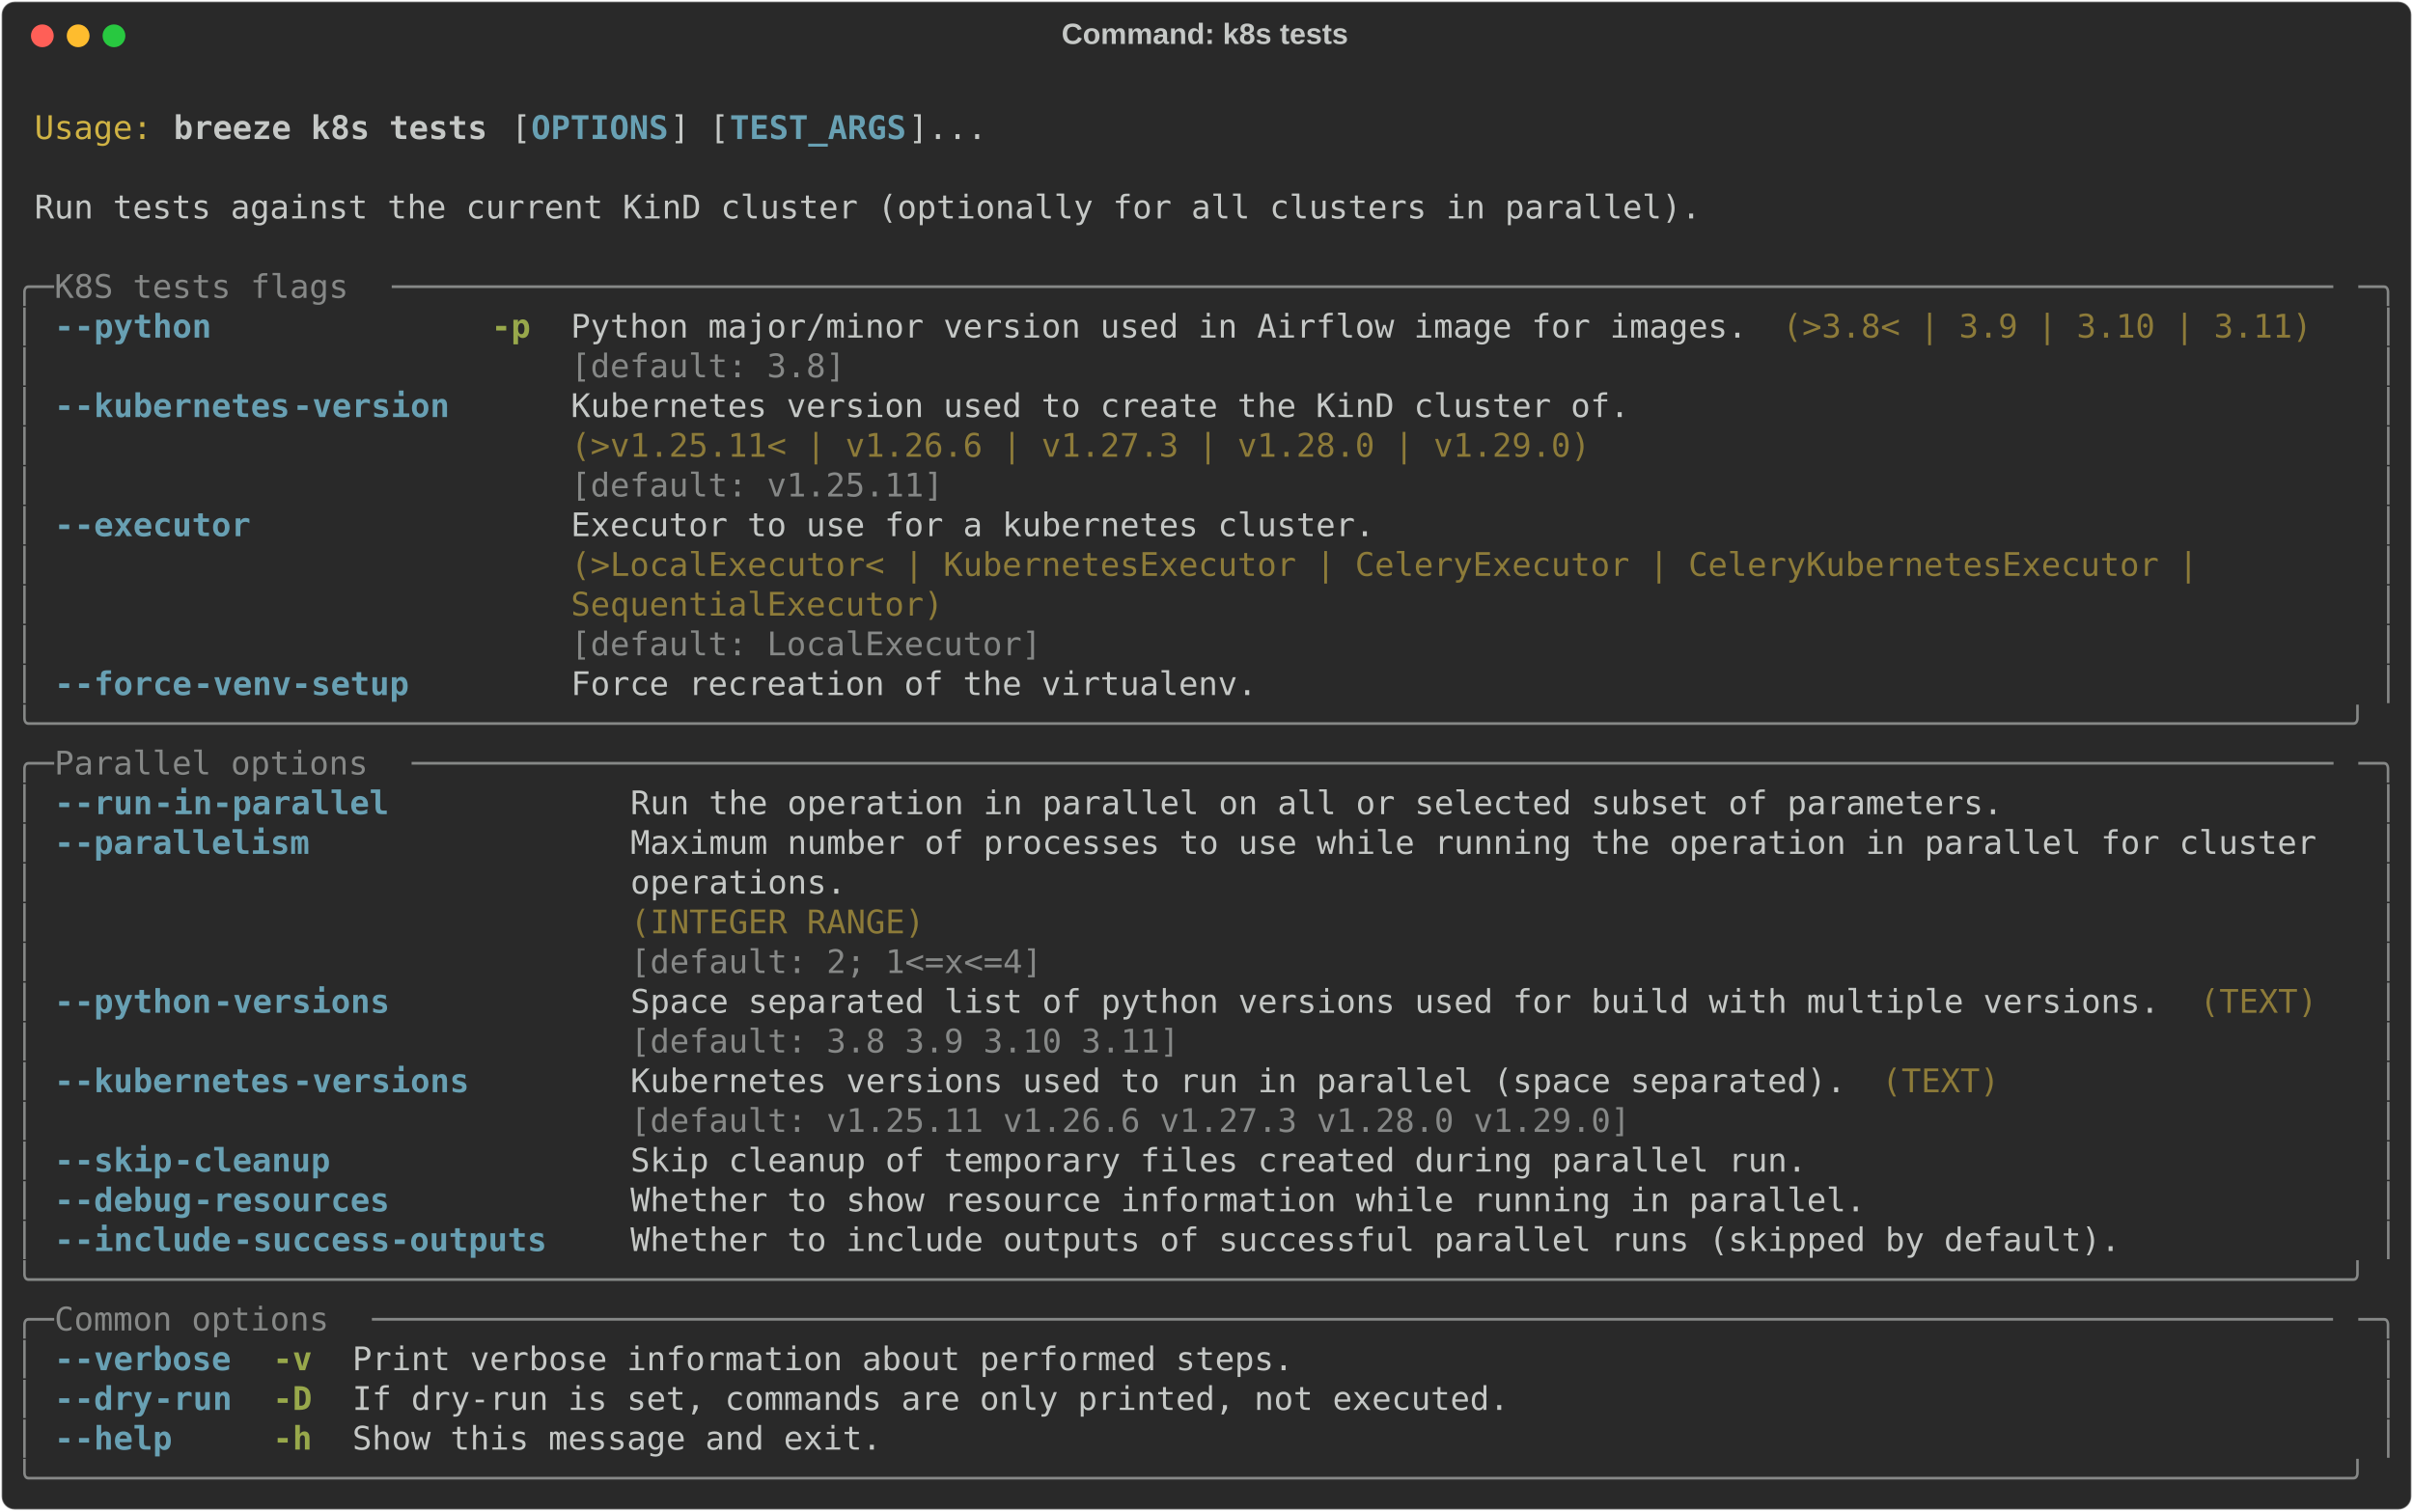
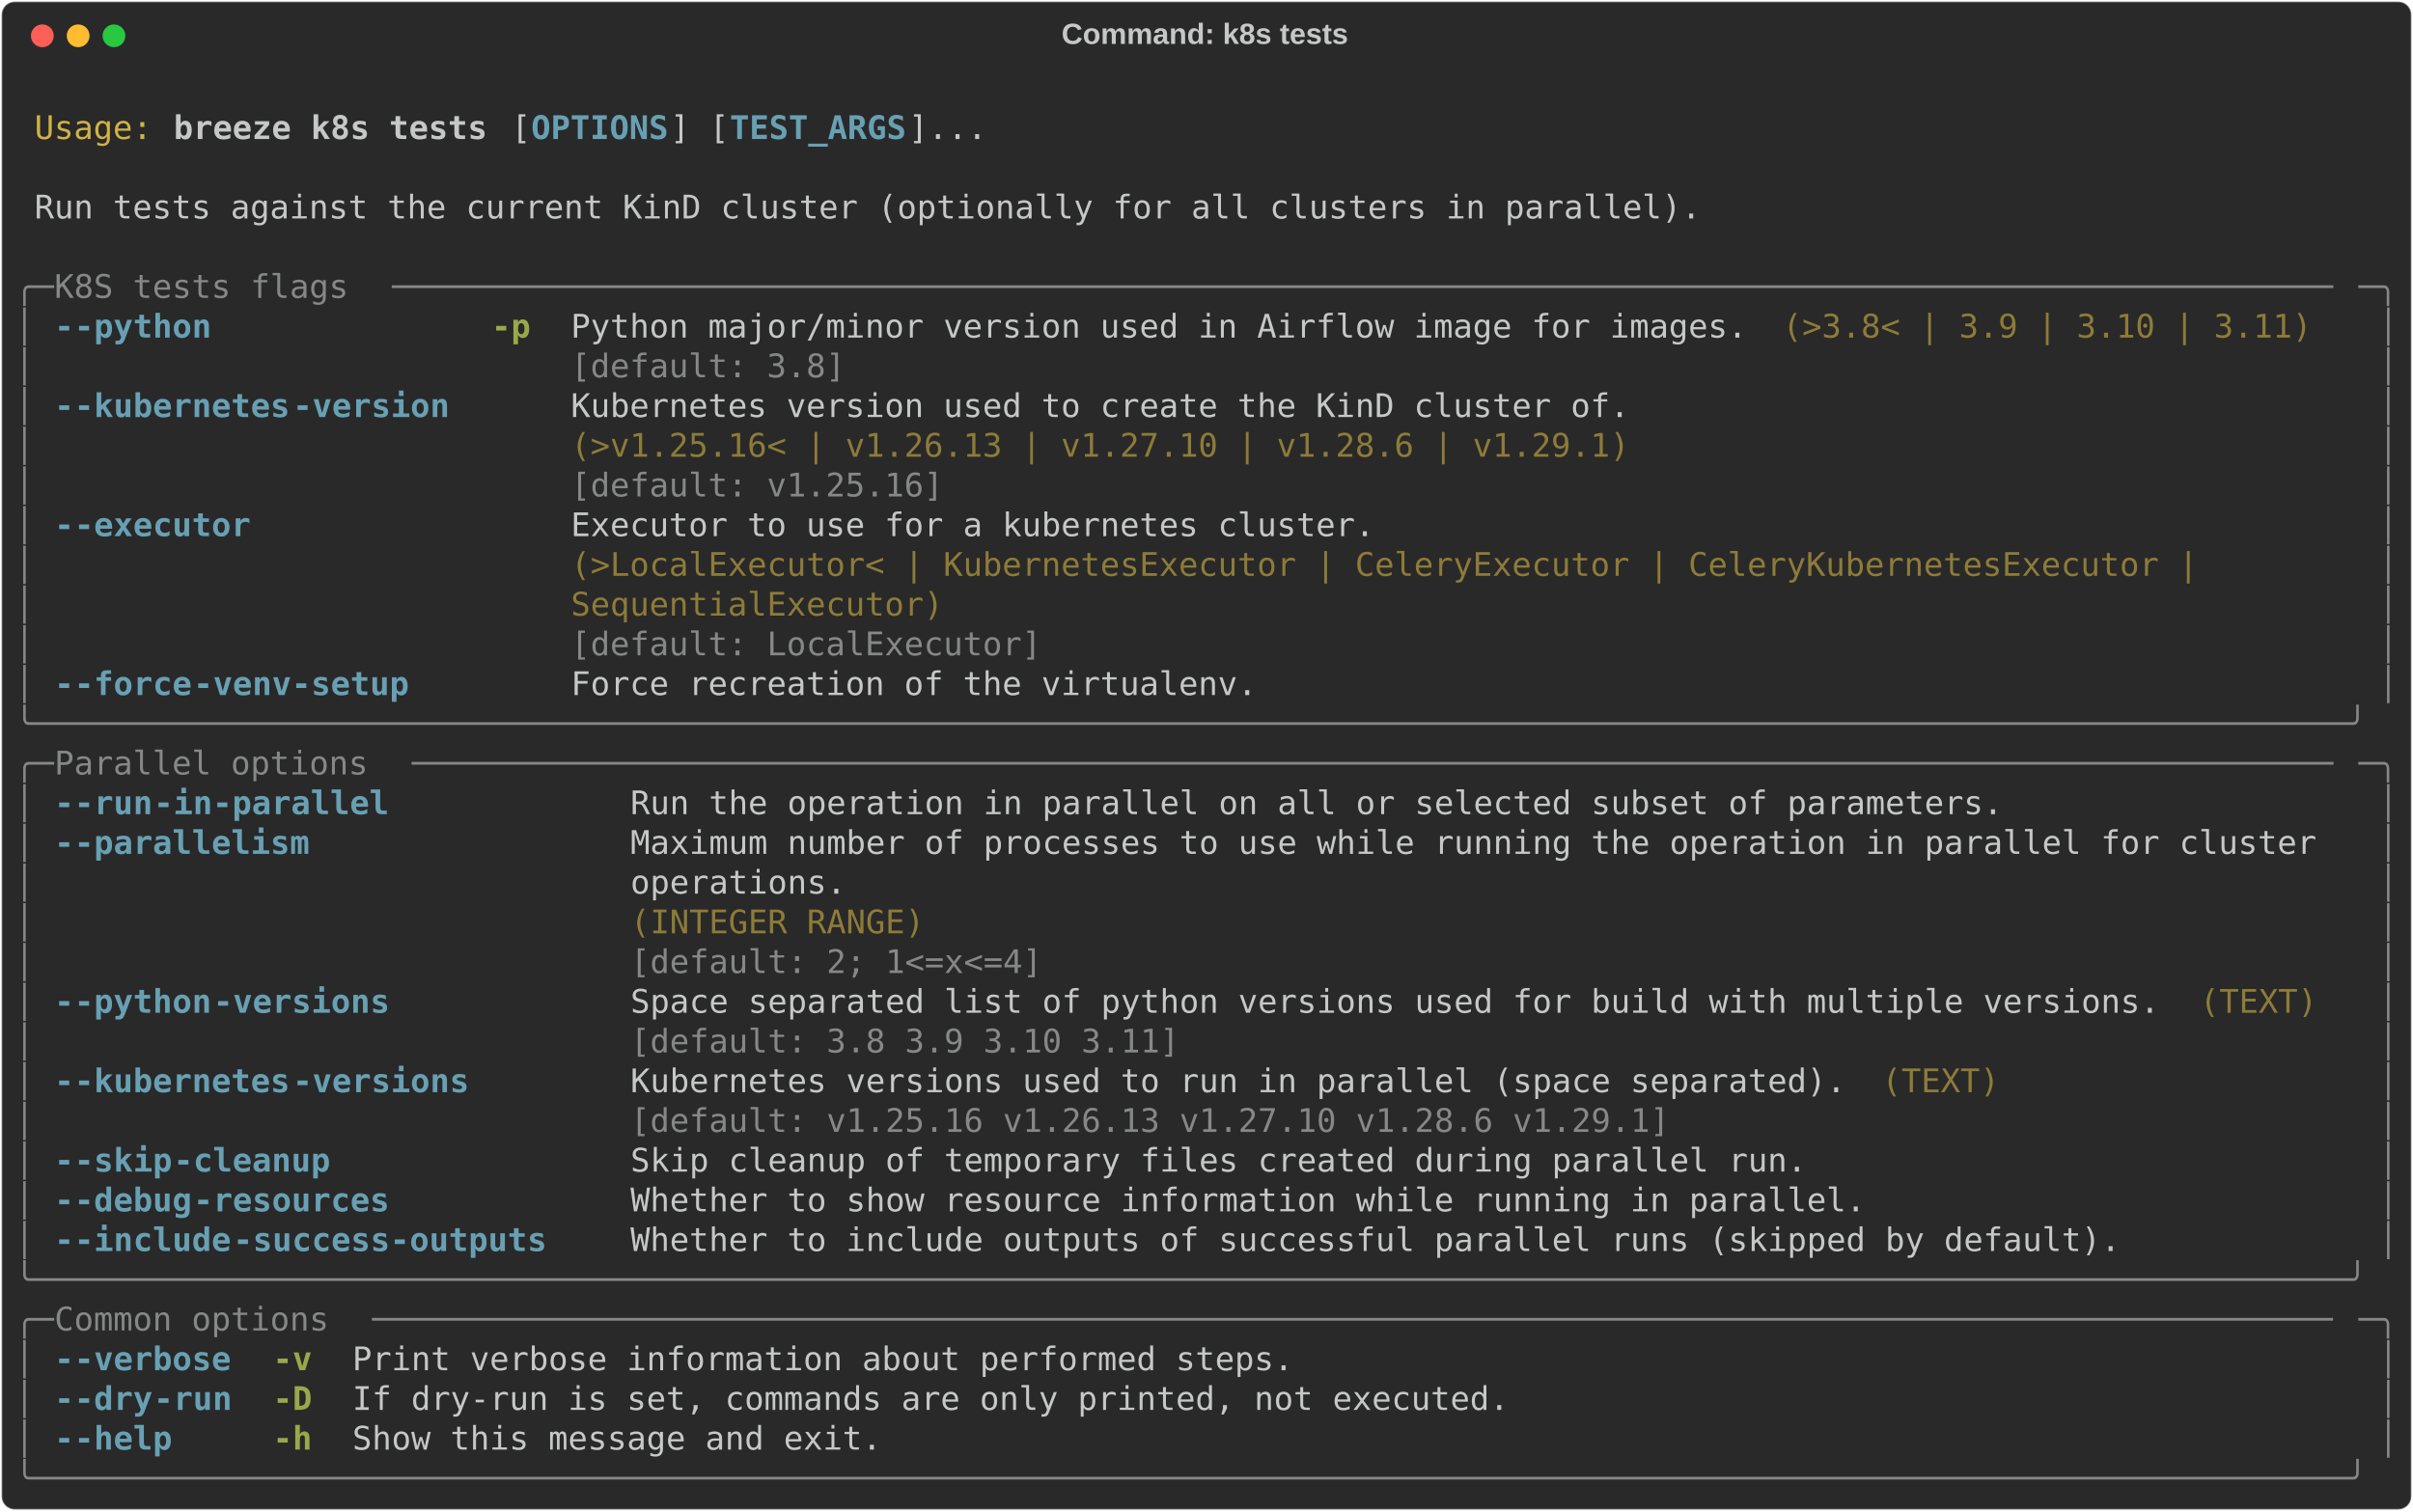
<svg xmlns="http://www.w3.org/2000/svg" class="rich-terminal" viewBox="0 0 1482 928.4">
  <style>

    @font-face {
        font-family: "Fira Code";
        src: local("FiraCode-Regular"),
                url("https://cdnjs.cloudflare.com/ajax/libs/firacode/6.2.0/woff2/FiraCode-Regular.woff2") format("woff2"),
                url("https://cdnjs.cloudflare.com/ajax/libs/firacode/6.2.0/woff/FiraCode-Regular.woff") format("woff");
        font-style: normal;
        font-weight: 400;
    }
    @font-face {
        font-family: "Fira Code";
        src: local("FiraCode-Bold"),
                url("https://cdnjs.cloudflare.com/ajax/libs/firacode/6.2.0/woff2/FiraCode-Bold.woff2") format("woff2"),
                url("https://cdnjs.cloudflare.com/ajax/libs/firacode/6.2.0/woff/FiraCode-Bold.woff") format("woff");
        font-style: bold;
        font-weight: 700;
    }

    .breeze-k8s-tests-matrix {
        font-family: Fira Code, monospace;
        font-size: 20px;
        line-height: 24.4px;
        font-variant-east-asian: full-width;
    }

    .breeze-k8s-tests-title {
        font-size: 18px;
        font-weight: bold;
        font-family: arial;
    }

    .breeze-k8s-tests-r1 { fill: #c5c8c6 }
.breeze-k8s-tests-r2 { fill: #d0b344 }
.breeze-k8s-tests-r3 { fill: #c5c8c6;font-weight: bold }
.breeze-k8s-tests-r4 { fill: #68a0b3;font-weight: bold }
.breeze-k8s-tests-r5 { fill: #868887 }
.breeze-k8s-tests-r6 { fill: #98a84b;font-weight: bold }
.breeze-k8s-tests-r7 { fill: #8d7b39 }
    </style>
  <defs>
    <clipPath id="breeze-k8s-tests-clip-terminal">
      <rect x="0" y="0" width="1463.0" height="877.4" />
    </clipPath>
    <clipPath id="breeze-k8s-tests-line-0">
      <rect x="0" y="1.5" width="1464" height="24.65" />
    </clipPath>
    <clipPath id="breeze-k8s-tests-line-1">
      <rect x="0" y="25.9" width="1464" height="24.65" />
    </clipPath>
    <clipPath id="breeze-k8s-tests-line-2">
      <rect x="0" y="50.3" width="1464" height="24.65" />
    </clipPath>
    <clipPath id="breeze-k8s-tests-line-3">
      <rect x="0" y="74.7" width="1464" height="24.65" />
    </clipPath>
    <clipPath id="breeze-k8s-tests-line-4">
      <rect x="0" y="99.1" width="1464" height="24.65" />
    </clipPath>
    <clipPath id="breeze-k8s-tests-line-5">
      <rect x="0" y="123.5" width="1464" height="24.65" />
    </clipPath>
    <clipPath id="breeze-k8s-tests-line-6">
      <rect x="0" y="147.9" width="1464" height="24.65" />
    </clipPath>
    <clipPath id="breeze-k8s-tests-line-7">
      <rect x="0" y="172.3" width="1464" height="24.65" />
    </clipPath>
    <clipPath id="breeze-k8s-tests-line-8">
      <rect x="0" y="196.7" width="1464" height="24.65" />
    </clipPath>
    <clipPath id="breeze-k8s-tests-line-9">
      <rect x="0" y="221.1" width="1464" height="24.65" />
    </clipPath>
    <clipPath id="breeze-k8s-tests-line-10">
      <rect x="0" y="245.5" width="1464" height="24.65" />
    </clipPath>
    <clipPath id="breeze-k8s-tests-line-11">
      <rect x="0" y="269.9" width="1464" height="24.65" />
    </clipPath>
    <clipPath id="breeze-k8s-tests-line-12">
      <rect x="0" y="294.3" width="1464" height="24.65" />
    </clipPath>
    <clipPath id="breeze-k8s-tests-line-13">
      <rect x="0" y="318.7" width="1464" height="24.65" />
    </clipPath>
    <clipPath id="breeze-k8s-tests-line-14">
      <rect x="0" y="343.1" width="1464" height="24.65" />
    </clipPath>
    <clipPath id="breeze-k8s-tests-line-15">
      <rect x="0" y="367.5" width="1464" height="24.65" />
    </clipPath>
    <clipPath id="breeze-k8s-tests-line-16">
      <rect x="0" y="391.9" width="1464" height="24.65" />
    </clipPath>
    <clipPath id="breeze-k8s-tests-line-17">
      <rect x="0" y="416.3" width="1464" height="24.65" />
    </clipPath>
    <clipPath id="breeze-k8s-tests-line-18">
      <rect x="0" y="440.7" width="1464" height="24.65" />
    </clipPath>
    <clipPath id="breeze-k8s-tests-line-19">
      <rect x="0" y="465.1" width="1464" height="24.65" />
    </clipPath>
    <clipPath id="breeze-k8s-tests-line-20">
      <rect x="0" y="489.5" width="1464" height="24.65" />
    </clipPath>
    <clipPath id="breeze-k8s-tests-line-21">
      <rect x="0" y="513.9" width="1464" height="24.65" />
    </clipPath>
    <clipPath id="breeze-k8s-tests-line-22">
      <rect x="0" y="538.3" width="1464" height="24.65" />
    </clipPath>
    <clipPath id="breeze-k8s-tests-line-23">
      <rect x="0" y="562.7" width="1464" height="24.65" />
    </clipPath>
    <clipPath id="breeze-k8s-tests-line-24">
      <rect x="0" y="587.1" width="1464" height="24.65" />
    </clipPath>
    <clipPath id="breeze-k8s-tests-line-25">
      <rect x="0" y="611.5" width="1464" height="24.65" />
    </clipPath>
    <clipPath id="breeze-k8s-tests-line-26">
      <rect x="0" y="635.9" width="1464" height="24.65" />
    </clipPath>
    <clipPath id="breeze-k8s-tests-line-27">
      <rect x="0" y="660.3" width="1464" height="24.65" />
    </clipPath>
    <clipPath id="breeze-k8s-tests-line-28">
      <rect x="0" y="684.7" width="1464" height="24.65" />
    </clipPath>
    <clipPath id="breeze-k8s-tests-line-29">
      <rect x="0" y="709.1" width="1464" height="24.65" />
    </clipPath>
    <clipPath id="breeze-k8s-tests-line-30">
      <rect x="0" y="733.5" width="1464" height="24.65" />
    </clipPath>
    <clipPath id="breeze-k8s-tests-line-31">
      <rect x="0" y="757.9" width="1464" height="24.65" />
    </clipPath>
    <clipPath id="breeze-k8s-tests-line-32">
      <rect x="0" y="782.3" width="1464" height="24.65" />
    </clipPath>
    <clipPath id="breeze-k8s-tests-line-33">
      <rect x="0" y="806.7" width="1464" height="24.65" />
    </clipPath>
    <clipPath id="breeze-k8s-tests-line-34">
      <rect x="0" y="831.1" width="1464" height="24.65" />
    </clipPath>
  </defs>
  <rect fill="#292929" stroke="rgba(255,255,255,0.35)" stroke-width="1" x="1" y="1" width="1480" height="926.4" rx="8" />
  <text class="breeze-k8s-tests-title" fill="#c5c8c6" text-anchor="middle" x="740" y="27">Command: k8s tests</text>
  <g transform="translate(26,22)">
    <circle cx="0" cy="0" r="7" fill="#ff5f57" />
    <circle cx="22" cy="0" r="7" fill="#febc2e" />
    <circle cx="44" cy="0" r="7" fill="#28c840" />
  </g>
  <g transform="translate(9, 41)" clip-path="url(#breeze-k8s-tests-clip-terminal)">
    <g class="breeze-k8s-tests-matrix">
      <text class="breeze-k8s-tests-r1" x="1464" y="20" textLength="12.2" clip-path="url(#breeze-k8s-tests-line-0)">
</text>
      <text class="breeze-k8s-tests-r2" x="12.2" y="44.4" textLength="73.2" clip-path="url(#breeze-k8s-tests-line-1)">Usage:</text>
      <text class="breeze-k8s-tests-r3" x="97.6" y="44.4" textLength="195.2" clip-path="url(#breeze-k8s-tests-line-1)">breeze k8s tests</text>
      <text class="breeze-k8s-tests-r1" x="305" y="44.4" textLength="12.2" clip-path="url(#breeze-k8s-tests-line-1)">[</text>
      <text class="breeze-k8s-tests-r4" x="317.2" y="44.4" textLength="85.4" clip-path="url(#breeze-k8s-tests-line-1)">OPTIONS</text>
      <text class="breeze-k8s-tests-r1" x="402.6" y="44.4" textLength="36.6" clip-path="url(#breeze-k8s-tests-line-1)">] [</text>
      <text class="breeze-k8s-tests-r4" x="439.2" y="44.4" textLength="109.8" clip-path="url(#breeze-k8s-tests-line-1)">TEST_ARGS</text>
      <text class="breeze-k8s-tests-r1" x="549" y="44.4" textLength="48.8" clip-path="url(#breeze-k8s-tests-line-1)">]...</text>
      <text class="breeze-k8s-tests-r1" x="1464" y="44.4" textLength="12.2" clip-path="url(#breeze-k8s-tests-line-1)">
</text>
      <text class="breeze-k8s-tests-r1" x="1464" y="68.8" textLength="12.2" clip-path="url(#breeze-k8s-tests-line-2)">
</text>
      <text class="breeze-k8s-tests-r1" x="12.2" y="93.2" textLength="1037" clip-path="url(#breeze-k8s-tests-line-3)">Run tests against the current KinD cluster (optionally for all clusters in parallel).</text>
      <text class="breeze-k8s-tests-r1" x="1464" y="93.2" textLength="12.2" clip-path="url(#breeze-k8s-tests-line-3)">
</text>
      <text class="breeze-k8s-tests-r1" x="1464" y="117.6" textLength="12.2" clip-path="url(#breeze-k8s-tests-line-4)">
</text>
      <text class="breeze-k8s-tests-r5" x="0" y="142" textLength="24.4" clip-path="url(#breeze-k8s-tests-line-5)">╭─</text>
      <text class="breeze-k8s-tests-r5" x="24.4" y="142" textLength="207.4" clip-path="url(#breeze-k8s-tests-line-5)"> K8S tests flags </text>
      <text class="breeze-k8s-tests-r5" x="231.8" y="142" textLength="1207.8" clip-path="url(#breeze-k8s-tests-line-5)">───────────────────────────────────────────────────────────────────────────────────────────────────</text>
      <text class="breeze-k8s-tests-r5" x="1439.6" y="142" textLength="24.4" clip-path="url(#breeze-k8s-tests-line-5)">─╮</text>
      <text class="breeze-k8s-tests-r1" x="1464" y="142" textLength="12.2" clip-path="url(#breeze-k8s-tests-line-5)">
</text>
      <text class="breeze-k8s-tests-r5" x="0" y="166.4" textLength="12.2" clip-path="url(#breeze-k8s-tests-line-6)">│</text>
      <text class="breeze-k8s-tests-r4" x="24.4" y="166.4" textLength="12.2" clip-path="url(#breeze-k8s-tests-line-6)">-</text>
      <text class="breeze-k8s-tests-r4" x="36.6" y="166.4" textLength="85.4" clip-path="url(#breeze-k8s-tests-line-6)">-python</text>
      <text class="breeze-k8s-tests-r6" x="292.8" y="166.4" textLength="24.4" clip-path="url(#breeze-k8s-tests-line-6)">-p</text>
      <text class="breeze-k8s-tests-r1" x="341.6" y="166.4" textLength="732" clip-path="url(#breeze-k8s-tests-line-6)">Python major/minor version used in Airflow image for images.</text>
      <text class="breeze-k8s-tests-r7" x="1085.8" y="166.4" textLength="329.4" clip-path="url(#breeze-k8s-tests-line-6)">(&gt;3.8&lt; | 3.9 | 3.10 | 3.11)</text>
      <text class="breeze-k8s-tests-r5" x="1451.8" y="166.4" textLength="12.2" clip-path="url(#breeze-k8s-tests-line-6)">│</text>
      <text class="breeze-k8s-tests-r1" x="1464" y="166.4" textLength="12.2" clip-path="url(#breeze-k8s-tests-line-6)">
</text>
      <text class="breeze-k8s-tests-r5" x="0" y="190.8" textLength="12.2" clip-path="url(#breeze-k8s-tests-line-7)">│</text>
      <text class="breeze-k8s-tests-r5" x="341.6" y="190.8" textLength="732" clip-path="url(#breeze-k8s-tests-line-7)">[default: 3.8]                                              </text>
      <text class="breeze-k8s-tests-r5" x="1451.8" y="190.8" textLength="12.2" clip-path="url(#breeze-k8s-tests-line-7)">│</text>
      <text class="breeze-k8s-tests-r1" x="1464" y="190.8" textLength="12.2" clip-path="url(#breeze-k8s-tests-line-7)">
</text>
      <text class="breeze-k8s-tests-r5" x="0" y="215.2" textLength="12.2" clip-path="url(#breeze-k8s-tests-line-8)">│</text>
      <text class="breeze-k8s-tests-r4" x="24.4" y="215.2" textLength="12.2" clip-path="url(#breeze-k8s-tests-line-8)">-</text>
      <text class="breeze-k8s-tests-r4" x="36.6" y="215.2" textLength="134.2" clip-path="url(#breeze-k8s-tests-line-8)">-kubernetes</text>
      <text class="breeze-k8s-tests-r4" x="170.8" y="215.2" textLength="97.6" clip-path="url(#breeze-k8s-tests-line-8)">-version</text>
      <text class="breeze-k8s-tests-r1" x="341.6" y="215.2" textLength="658.8" clip-path="url(#breeze-k8s-tests-line-8)">Kubernetes version used to create the KinD cluster of.</text>
      <text class="breeze-k8s-tests-r5" x="1451.8" y="215.2" textLength="12.2" clip-path="url(#breeze-k8s-tests-line-8)">│</text>
      <text class="breeze-k8s-tests-r1" x="1464" y="215.2" textLength="12.2" clip-path="url(#breeze-k8s-tests-line-8)">
</text>
      <text class="breeze-k8s-tests-r5" x="0" y="239.6" textLength="12.2" clip-path="url(#breeze-k8s-tests-line-9)">│</text>
-       <text class="breeze-k8s-tests-r7" x="341.6" y="239.6" textLength="658.8" clip-path="url(#breeze-k8s-tests-line-9)">(&gt;v1.25.11&lt; | v1.26.6 | v1.27.3 | v1.28.0 | v1.29.0)  </text>
+       <text class="breeze-k8s-tests-r7" x="341.6" y="239.6" textLength="658.8" clip-path="url(#breeze-k8s-tests-line-9)">(&gt;v1.25.16&lt; | v1.26.13 | v1.27.10 | v1.28.6 | v1.29.1)</text>
      <text class="breeze-k8s-tests-r5" x="1451.8" y="239.6" textLength="12.2" clip-path="url(#breeze-k8s-tests-line-9)">│</text>
      <text class="breeze-k8s-tests-r1" x="1464" y="239.6" textLength="12.2" clip-path="url(#breeze-k8s-tests-line-9)">
</text>
      <text class="breeze-k8s-tests-r5" x="0" y="264" textLength="12.2" clip-path="url(#breeze-k8s-tests-line-10)">│</text>
-       <text class="breeze-k8s-tests-r5" x="341.6" y="264" textLength="658.8" clip-path="url(#breeze-k8s-tests-line-10)">[default: v1.25.11]                                   </text>
+       <text class="breeze-k8s-tests-r5" x="341.6" y="264" textLength="658.8" clip-path="url(#breeze-k8s-tests-line-10)">[default: v1.25.16]                                   </text>
      <text class="breeze-k8s-tests-r5" x="1451.8" y="264" textLength="12.2" clip-path="url(#breeze-k8s-tests-line-10)">│</text>
      <text class="breeze-k8s-tests-r1" x="1464" y="264" textLength="12.2" clip-path="url(#breeze-k8s-tests-line-10)">
</text>
      <text class="breeze-k8s-tests-r5" x="0" y="288.4" textLength="12.2" clip-path="url(#breeze-k8s-tests-line-11)">│</text>
      <text class="breeze-k8s-tests-r4" x="24.4" y="288.4" textLength="12.2" clip-path="url(#breeze-k8s-tests-line-11)">-</text>
      <text class="breeze-k8s-tests-r4" x="36.6" y="288.4" textLength="109.8" clip-path="url(#breeze-k8s-tests-line-11)">-executor</text>
      <text class="breeze-k8s-tests-r1" x="341.6" y="288.4" textLength="1098" clip-path="url(#breeze-k8s-tests-line-11)">Executor to use for a kubernetes cluster.                                                 </text>
      <text class="breeze-k8s-tests-r5" x="1451.8" y="288.4" textLength="12.2" clip-path="url(#breeze-k8s-tests-line-11)">│</text>
      <text class="breeze-k8s-tests-r1" x="1464" y="288.4" textLength="12.2" clip-path="url(#breeze-k8s-tests-line-11)">
</text>
      <text class="breeze-k8s-tests-r5" x="0" y="312.8" textLength="12.2" clip-path="url(#breeze-k8s-tests-line-12)">│</text>
      <text class="breeze-k8s-tests-r7" x="341.6" y="312.8" textLength="1098" clip-path="url(#breeze-k8s-tests-line-12)">(&gt;LocalExecutor&lt; | KubernetesExecutor | CeleryExecutor | CeleryKubernetesExecutor |       </text>
      <text class="breeze-k8s-tests-r5" x="1451.8" y="312.8" textLength="12.2" clip-path="url(#breeze-k8s-tests-line-12)">│</text>
      <text class="breeze-k8s-tests-r1" x="1464" y="312.8" textLength="12.2" clip-path="url(#breeze-k8s-tests-line-12)">
</text>
      <text class="breeze-k8s-tests-r5" x="0" y="337.2" textLength="12.2" clip-path="url(#breeze-k8s-tests-line-13)">│</text>
      <text class="breeze-k8s-tests-r7" x="341.6" y="337.2" textLength="1098" clip-path="url(#breeze-k8s-tests-line-13)">SequentialExecutor)                                                                       </text>
      <text class="breeze-k8s-tests-r5" x="1451.8" y="337.2" textLength="12.2" clip-path="url(#breeze-k8s-tests-line-13)">│</text>
      <text class="breeze-k8s-tests-r1" x="1464" y="337.2" textLength="12.2" clip-path="url(#breeze-k8s-tests-line-13)">
</text>
      <text class="breeze-k8s-tests-r5" x="0" y="361.6" textLength="12.2" clip-path="url(#breeze-k8s-tests-line-14)">│</text>
      <text class="breeze-k8s-tests-r5" x="341.6" y="361.6" textLength="1098" clip-path="url(#breeze-k8s-tests-line-14)">[default: LocalExecutor]                                                                  </text>
      <text class="breeze-k8s-tests-r5" x="1451.8" y="361.6" textLength="12.2" clip-path="url(#breeze-k8s-tests-line-14)">│</text>
      <text class="breeze-k8s-tests-r1" x="1464" y="361.6" textLength="12.2" clip-path="url(#breeze-k8s-tests-line-14)">
</text>
      <text class="breeze-k8s-tests-r5" x="0" y="386" textLength="12.2" clip-path="url(#breeze-k8s-tests-line-15)">│</text>
      <text class="breeze-k8s-tests-r4" x="24.4" y="386" textLength="12.2" clip-path="url(#breeze-k8s-tests-line-15)">-</text>
      <text class="breeze-k8s-tests-r4" x="36.6" y="386" textLength="73.2" clip-path="url(#breeze-k8s-tests-line-15)">-force</text>
      <text class="breeze-k8s-tests-r4" x="109.8" y="386" textLength="134.2" clip-path="url(#breeze-k8s-tests-line-15)">-venv-setup</text>
      <text class="breeze-k8s-tests-r1" x="341.6" y="386" textLength="427" clip-path="url(#breeze-k8s-tests-line-15)">Force recreation of the virtualenv.</text>
      <text class="breeze-k8s-tests-r5" x="1451.8" y="386" textLength="12.2" clip-path="url(#breeze-k8s-tests-line-15)">│</text>
      <text class="breeze-k8s-tests-r1" x="1464" y="386" textLength="12.2" clip-path="url(#breeze-k8s-tests-line-15)">
</text>
      <text class="breeze-k8s-tests-r5" x="0" y="410.4" textLength="1464" clip-path="url(#breeze-k8s-tests-line-16)">╰──────────────────────────────────────────────────────────────────────────────────────────────────────────────────────╯</text>
      <text class="breeze-k8s-tests-r1" x="1464" y="410.4" textLength="12.2" clip-path="url(#breeze-k8s-tests-line-16)">
</text>
      <text class="breeze-k8s-tests-r5" x="0" y="434.8" textLength="24.4" clip-path="url(#breeze-k8s-tests-line-17)">╭─</text>
      <text class="breeze-k8s-tests-r5" x="24.4" y="434.8" textLength="219.6" clip-path="url(#breeze-k8s-tests-line-17)"> Parallel options </text>
      <text class="breeze-k8s-tests-r5" x="244" y="434.8" textLength="1195.6" clip-path="url(#breeze-k8s-tests-line-17)">──────────────────────────────────────────────────────────────────────────────────────────────────</text>
      <text class="breeze-k8s-tests-r5" x="1439.6" y="434.8" textLength="24.4" clip-path="url(#breeze-k8s-tests-line-17)">─╮</text>
      <text class="breeze-k8s-tests-r1" x="1464" y="434.8" textLength="12.2" clip-path="url(#breeze-k8s-tests-line-17)">
</text>
      <text class="breeze-k8s-tests-r5" x="0" y="459.2" textLength="12.2" clip-path="url(#breeze-k8s-tests-line-18)">│</text>
      <text class="breeze-k8s-tests-r4" x="24.4" y="459.2" textLength="12.2" clip-path="url(#breeze-k8s-tests-line-18)">-</text>
      <text class="breeze-k8s-tests-r4" x="36.6" y="459.2" textLength="48.8" clip-path="url(#breeze-k8s-tests-line-18)">-run</text>
      <text class="breeze-k8s-tests-r4" x="85.4" y="459.2" textLength="146.4" clip-path="url(#breeze-k8s-tests-line-18)">-in-parallel</text>
      <text class="breeze-k8s-tests-r1" x="378.2" y="459.2" textLength="854" clip-path="url(#breeze-k8s-tests-line-18)">Run the operation in parallel on all or selected subset of parameters.</text>
      <text class="breeze-k8s-tests-r5" x="1451.8" y="459.2" textLength="12.2" clip-path="url(#breeze-k8s-tests-line-18)">│</text>
      <text class="breeze-k8s-tests-r1" x="1464" y="459.2" textLength="12.2" clip-path="url(#breeze-k8s-tests-line-18)">
</text>
      <text class="breeze-k8s-tests-r5" x="0" y="483.6" textLength="12.2" clip-path="url(#breeze-k8s-tests-line-19)">│</text>
      <text class="breeze-k8s-tests-r4" x="24.4" y="483.6" textLength="12.2" clip-path="url(#breeze-k8s-tests-line-19)">-</text>
      <text class="breeze-k8s-tests-r4" x="36.6" y="483.6" textLength="146.4" clip-path="url(#breeze-k8s-tests-line-19)">-parallelism</text>
      <text class="breeze-k8s-tests-r1" x="378.2" y="483.6" textLength="1061.4" clip-path="url(#breeze-k8s-tests-line-19)">Maximum number of processes to use while running the operation in parallel for cluster </text>
      <text class="breeze-k8s-tests-r5" x="1451.8" y="483.6" textLength="12.2" clip-path="url(#breeze-k8s-tests-line-19)">│</text>
      <text class="breeze-k8s-tests-r1" x="1464" y="483.6" textLength="12.2" clip-path="url(#breeze-k8s-tests-line-19)">
</text>
      <text class="breeze-k8s-tests-r5" x="0" y="508" textLength="12.2" clip-path="url(#breeze-k8s-tests-line-20)">│</text>
      <text class="breeze-k8s-tests-r1" x="378.2" y="508" textLength="1061.4" clip-path="url(#breeze-k8s-tests-line-20)">operations.                                                                            </text>
      <text class="breeze-k8s-tests-r5" x="1451.8" y="508" textLength="12.2" clip-path="url(#breeze-k8s-tests-line-20)">│</text>
      <text class="breeze-k8s-tests-r1" x="1464" y="508" textLength="12.2" clip-path="url(#breeze-k8s-tests-line-20)">
</text>
      <text class="breeze-k8s-tests-r5" x="0" y="532.4" textLength="12.2" clip-path="url(#breeze-k8s-tests-line-21)">│</text>
      <text class="breeze-k8s-tests-r7" x="378.2" y="532.4" textLength="1061.4" clip-path="url(#breeze-k8s-tests-line-21)">(INTEGER RANGE)                                                                        </text>
      <text class="breeze-k8s-tests-r5" x="1451.8" y="532.4" textLength="12.2" clip-path="url(#breeze-k8s-tests-line-21)">│</text>
      <text class="breeze-k8s-tests-r1" x="1464" y="532.4" textLength="12.2" clip-path="url(#breeze-k8s-tests-line-21)">
</text>
      <text class="breeze-k8s-tests-r5" x="0" y="556.8" textLength="12.2" clip-path="url(#breeze-k8s-tests-line-22)">│</text>
      <text class="breeze-k8s-tests-r5" x="378.2" y="556.8" textLength="1061.4" clip-path="url(#breeze-k8s-tests-line-22)">[default: 2; 1&lt;=x&lt;=4]                                                                  </text>
      <text class="breeze-k8s-tests-r5" x="1451.8" y="556.8" textLength="12.2" clip-path="url(#breeze-k8s-tests-line-22)">│</text>
      <text class="breeze-k8s-tests-r1" x="1464" y="556.8" textLength="12.2" clip-path="url(#breeze-k8s-tests-line-22)">
</text>
      <text class="breeze-k8s-tests-r5" x="0" y="581.2" textLength="12.2" clip-path="url(#breeze-k8s-tests-line-23)">│</text>
      <text class="breeze-k8s-tests-r4" x="24.4" y="581.2" textLength="12.2" clip-path="url(#breeze-k8s-tests-line-23)">-</text>
      <text class="breeze-k8s-tests-r4" x="36.6" y="581.2" textLength="85.4" clip-path="url(#breeze-k8s-tests-line-23)">-python</text>
      <text class="breeze-k8s-tests-r4" x="122" y="581.2" textLength="109.8" clip-path="url(#breeze-k8s-tests-line-23)">-versions</text>
      <text class="breeze-k8s-tests-r1" x="378.2" y="581.2" textLength="951.6" clip-path="url(#breeze-k8s-tests-line-23)">Space separated list of python versions used for build with multiple versions.</text>
      <text class="breeze-k8s-tests-r7" x="1342" y="581.2" textLength="73.2" clip-path="url(#breeze-k8s-tests-line-23)">(TEXT)</text>
      <text class="breeze-k8s-tests-r5" x="1451.8" y="581.2" textLength="12.2" clip-path="url(#breeze-k8s-tests-line-23)">│</text>
      <text class="breeze-k8s-tests-r1" x="1464" y="581.2" textLength="12.2" clip-path="url(#breeze-k8s-tests-line-23)">
</text>
      <text class="breeze-k8s-tests-r5" x="0" y="605.6" textLength="12.2" clip-path="url(#breeze-k8s-tests-line-24)">│</text>
      <text class="breeze-k8s-tests-r5" x="378.2" y="605.6" textLength="951.6" clip-path="url(#breeze-k8s-tests-line-24)">[default: 3.8 3.9 3.10 3.11]                                                  </text>
      <text class="breeze-k8s-tests-r5" x="1451.8" y="605.6" textLength="12.2" clip-path="url(#breeze-k8s-tests-line-24)">│</text>
      <text class="breeze-k8s-tests-r1" x="1464" y="605.6" textLength="12.2" clip-path="url(#breeze-k8s-tests-line-24)">
</text>
      <text class="breeze-k8s-tests-r5" x="0" y="630" textLength="12.2" clip-path="url(#breeze-k8s-tests-line-25)">│</text>
      <text class="breeze-k8s-tests-r4" x="24.4" y="630" textLength="12.2" clip-path="url(#breeze-k8s-tests-line-25)">-</text>
      <text class="breeze-k8s-tests-r4" x="36.6" y="630" textLength="134.2" clip-path="url(#breeze-k8s-tests-line-25)">-kubernetes</text>
      <text class="breeze-k8s-tests-r4" x="170.8" y="630" textLength="109.8" clip-path="url(#breeze-k8s-tests-line-25)">-versions</text>
      <text class="breeze-k8s-tests-r1" x="378.2" y="630" textLength="756.4" clip-path="url(#breeze-k8s-tests-line-25)">Kubernetes versions used to run in parallel (space separated).</text>
      <text class="breeze-k8s-tests-r7" x="1146.8" y="630" textLength="73.2" clip-path="url(#breeze-k8s-tests-line-25)">(TEXT)</text>
      <text class="breeze-k8s-tests-r5" x="1451.8" y="630" textLength="12.2" clip-path="url(#breeze-k8s-tests-line-25)">│</text>
      <text class="breeze-k8s-tests-r1" x="1464" y="630" textLength="12.2" clip-path="url(#breeze-k8s-tests-line-25)">
</text>
      <text class="breeze-k8s-tests-r5" x="0" y="654.4" textLength="12.2" clip-path="url(#breeze-k8s-tests-line-26)">│</text>
-       <text class="breeze-k8s-tests-r5" x="378.2" y="654.4" textLength="756.4" clip-path="url(#breeze-k8s-tests-line-26)">[default: v1.25.11 v1.26.6 v1.27.3 v1.28.0 v1.29.0]           </text>
+       <text class="breeze-k8s-tests-r5" x="378.2" y="654.4" textLength="756.4" clip-path="url(#breeze-k8s-tests-line-26)">[default: v1.25.16 v1.26.13 v1.27.10 v1.28.6 v1.29.1]         </text>
      <text class="breeze-k8s-tests-r5" x="1451.8" y="654.4" textLength="12.2" clip-path="url(#breeze-k8s-tests-line-26)">│</text>
      <text class="breeze-k8s-tests-r1" x="1464" y="654.4" textLength="12.2" clip-path="url(#breeze-k8s-tests-line-26)">
</text>
      <text class="breeze-k8s-tests-r5" x="0" y="678.8" textLength="12.2" clip-path="url(#breeze-k8s-tests-line-27)">│</text>
      <text class="breeze-k8s-tests-r4" x="24.4" y="678.8" textLength="12.2" clip-path="url(#breeze-k8s-tests-line-27)">-</text>
      <text class="breeze-k8s-tests-r4" x="36.6" y="678.8" textLength="61" clip-path="url(#breeze-k8s-tests-line-27)">-skip</text>
      <text class="breeze-k8s-tests-r4" x="97.6" y="678.8" textLength="97.6" clip-path="url(#breeze-k8s-tests-line-27)">-cleanup</text>
      <text class="breeze-k8s-tests-r1" x="378.2" y="678.8" textLength="732" clip-path="url(#breeze-k8s-tests-line-27)">Skip cleanup of temporary files created during parallel run.</text>
      <text class="breeze-k8s-tests-r5" x="1451.8" y="678.8" textLength="12.2" clip-path="url(#breeze-k8s-tests-line-27)">│</text>
      <text class="breeze-k8s-tests-r1" x="1464" y="678.8" textLength="12.2" clip-path="url(#breeze-k8s-tests-line-27)">
</text>
      <text class="breeze-k8s-tests-r5" x="0" y="703.2" textLength="12.2" clip-path="url(#breeze-k8s-tests-line-28)">│</text>
      <text class="breeze-k8s-tests-r4" x="24.4" y="703.2" textLength="12.2" clip-path="url(#breeze-k8s-tests-line-28)">-</text>
      <text class="breeze-k8s-tests-r4" x="36.6" y="703.2" textLength="73.2" clip-path="url(#breeze-k8s-tests-line-28)">-debug</text>
      <text class="breeze-k8s-tests-r4" x="109.8" y="703.2" textLength="122" clip-path="url(#breeze-k8s-tests-line-28)">-resources</text>
      <text class="breeze-k8s-tests-r1" x="378.2" y="703.2" textLength="768.6" clip-path="url(#breeze-k8s-tests-line-28)">Whether to show resource information while running in parallel.</text>
      <text class="breeze-k8s-tests-r5" x="1451.8" y="703.2" textLength="12.2" clip-path="url(#breeze-k8s-tests-line-28)">│</text>
      <text class="breeze-k8s-tests-r1" x="1464" y="703.2" textLength="12.2" clip-path="url(#breeze-k8s-tests-line-28)">
</text>
      <text class="breeze-k8s-tests-r5" x="0" y="727.6" textLength="12.2" clip-path="url(#breeze-k8s-tests-line-29)">│</text>
      <text class="breeze-k8s-tests-r4" x="24.4" y="727.6" textLength="12.2" clip-path="url(#breeze-k8s-tests-line-29)">-</text>
      <text class="breeze-k8s-tests-r4" x="36.6" y="727.6" textLength="97.6" clip-path="url(#breeze-k8s-tests-line-29)">-include</text>
      <text class="breeze-k8s-tests-r4" x="134.2" y="727.6" textLength="195.2" clip-path="url(#breeze-k8s-tests-line-29)">-success-outputs</text>
      <text class="breeze-k8s-tests-r1" x="378.2" y="727.6" textLength="927.2" clip-path="url(#breeze-k8s-tests-line-29)">Whether to include outputs of successful parallel runs (skipped by default).</text>
      <text class="breeze-k8s-tests-r5" x="1451.8" y="727.6" textLength="12.2" clip-path="url(#breeze-k8s-tests-line-29)">│</text>
      <text class="breeze-k8s-tests-r1" x="1464" y="727.6" textLength="12.2" clip-path="url(#breeze-k8s-tests-line-29)">
</text>
      <text class="breeze-k8s-tests-r5" x="0" y="752" textLength="1464" clip-path="url(#breeze-k8s-tests-line-30)">╰──────────────────────────────────────────────────────────────────────────────────────────────────────────────────────╯</text>
      <text class="breeze-k8s-tests-r1" x="1464" y="752" textLength="12.2" clip-path="url(#breeze-k8s-tests-line-30)">
</text>
      <text class="breeze-k8s-tests-r5" x="0" y="776.4" textLength="24.4" clip-path="url(#breeze-k8s-tests-line-31)">╭─</text>
      <text class="breeze-k8s-tests-r5" x="24.4" y="776.4" textLength="195.2" clip-path="url(#breeze-k8s-tests-line-31)"> Common options </text>
      <text class="breeze-k8s-tests-r5" x="219.6" y="776.4" textLength="1220" clip-path="url(#breeze-k8s-tests-line-31)">────────────────────────────────────────────────────────────────────────────────────────────────────</text>
      <text class="breeze-k8s-tests-r5" x="1439.6" y="776.4" textLength="24.4" clip-path="url(#breeze-k8s-tests-line-31)">─╮</text>
      <text class="breeze-k8s-tests-r1" x="1464" y="776.4" textLength="12.2" clip-path="url(#breeze-k8s-tests-line-31)">
</text>
      <text class="breeze-k8s-tests-r5" x="0" y="800.8" textLength="12.2" clip-path="url(#breeze-k8s-tests-line-32)">│</text>
      <text class="breeze-k8s-tests-r4" x="24.4" y="800.8" textLength="12.2" clip-path="url(#breeze-k8s-tests-line-32)">-</text>
      <text class="breeze-k8s-tests-r4" x="36.6" y="800.8" textLength="97.6" clip-path="url(#breeze-k8s-tests-line-32)">-verbose</text>
      <text class="breeze-k8s-tests-r6" x="158.6" y="800.8" textLength="24.4" clip-path="url(#breeze-k8s-tests-line-32)">-v</text>
      <text class="breeze-k8s-tests-r1" x="207.4" y="800.8" textLength="585.6" clip-path="url(#breeze-k8s-tests-line-32)">Print verbose information about performed steps.</text>
      <text class="breeze-k8s-tests-r5" x="1451.8" y="800.8" textLength="12.2" clip-path="url(#breeze-k8s-tests-line-32)">│</text>
      <text class="breeze-k8s-tests-r1" x="1464" y="800.8" textLength="12.2" clip-path="url(#breeze-k8s-tests-line-32)">
</text>
      <text class="breeze-k8s-tests-r5" x="0" y="825.2" textLength="12.2" clip-path="url(#breeze-k8s-tests-line-33)">│</text>
      <text class="breeze-k8s-tests-r4" x="24.4" y="825.2" textLength="12.2" clip-path="url(#breeze-k8s-tests-line-33)">-</text>
      <text class="breeze-k8s-tests-r4" x="36.6" y="825.2" textLength="48.8" clip-path="url(#breeze-k8s-tests-line-33)">-dry</text>
      <text class="breeze-k8s-tests-r4" x="85.4" y="825.2" textLength="48.8" clip-path="url(#breeze-k8s-tests-line-33)">-run</text>
      <text class="breeze-k8s-tests-r6" x="158.6" y="825.2" textLength="24.4" clip-path="url(#breeze-k8s-tests-line-33)">-D</text>
      <text class="breeze-k8s-tests-r1" x="207.4" y="825.2" textLength="719.8" clip-path="url(#breeze-k8s-tests-line-33)">If dry-run is set, commands are only printed, not executed.</text>
      <text class="breeze-k8s-tests-r5" x="1451.8" y="825.2" textLength="12.2" clip-path="url(#breeze-k8s-tests-line-33)">│</text>
      <text class="breeze-k8s-tests-r1" x="1464" y="825.2" textLength="12.2" clip-path="url(#breeze-k8s-tests-line-33)">
</text>
      <text class="breeze-k8s-tests-r5" x="0" y="849.6" textLength="12.2" clip-path="url(#breeze-k8s-tests-line-34)">│</text>
      <text class="breeze-k8s-tests-r4" x="24.4" y="849.6" textLength="12.2" clip-path="url(#breeze-k8s-tests-line-34)">-</text>
      <text class="breeze-k8s-tests-r4" x="36.6" y="849.6" textLength="61" clip-path="url(#breeze-k8s-tests-line-34)">-help</text>
      <text class="breeze-k8s-tests-r6" x="158.6" y="849.6" textLength="24.4" clip-path="url(#breeze-k8s-tests-line-34)">-h</text>
      <text class="breeze-k8s-tests-r1" x="207.4" y="849.6" textLength="329.4" clip-path="url(#breeze-k8s-tests-line-34)">Show this message and exit.</text>
      <text class="breeze-k8s-tests-r5" x="1451.8" y="849.6" textLength="12.2" clip-path="url(#breeze-k8s-tests-line-34)">│</text>
      <text class="breeze-k8s-tests-r1" x="1464" y="849.6" textLength="12.2" clip-path="url(#breeze-k8s-tests-line-34)">
</text>
      <text class="breeze-k8s-tests-r5" x="0" y="874" textLength="1464" clip-path="url(#breeze-k8s-tests-line-35)">╰──────────────────────────────────────────────────────────────────────────────────────────────────────────────────────╯</text>
      <text class="breeze-k8s-tests-r1" x="1464" y="874" textLength="12.2" clip-path="url(#breeze-k8s-tests-line-35)">
</text>
    </g>
  </g>
</svg>
